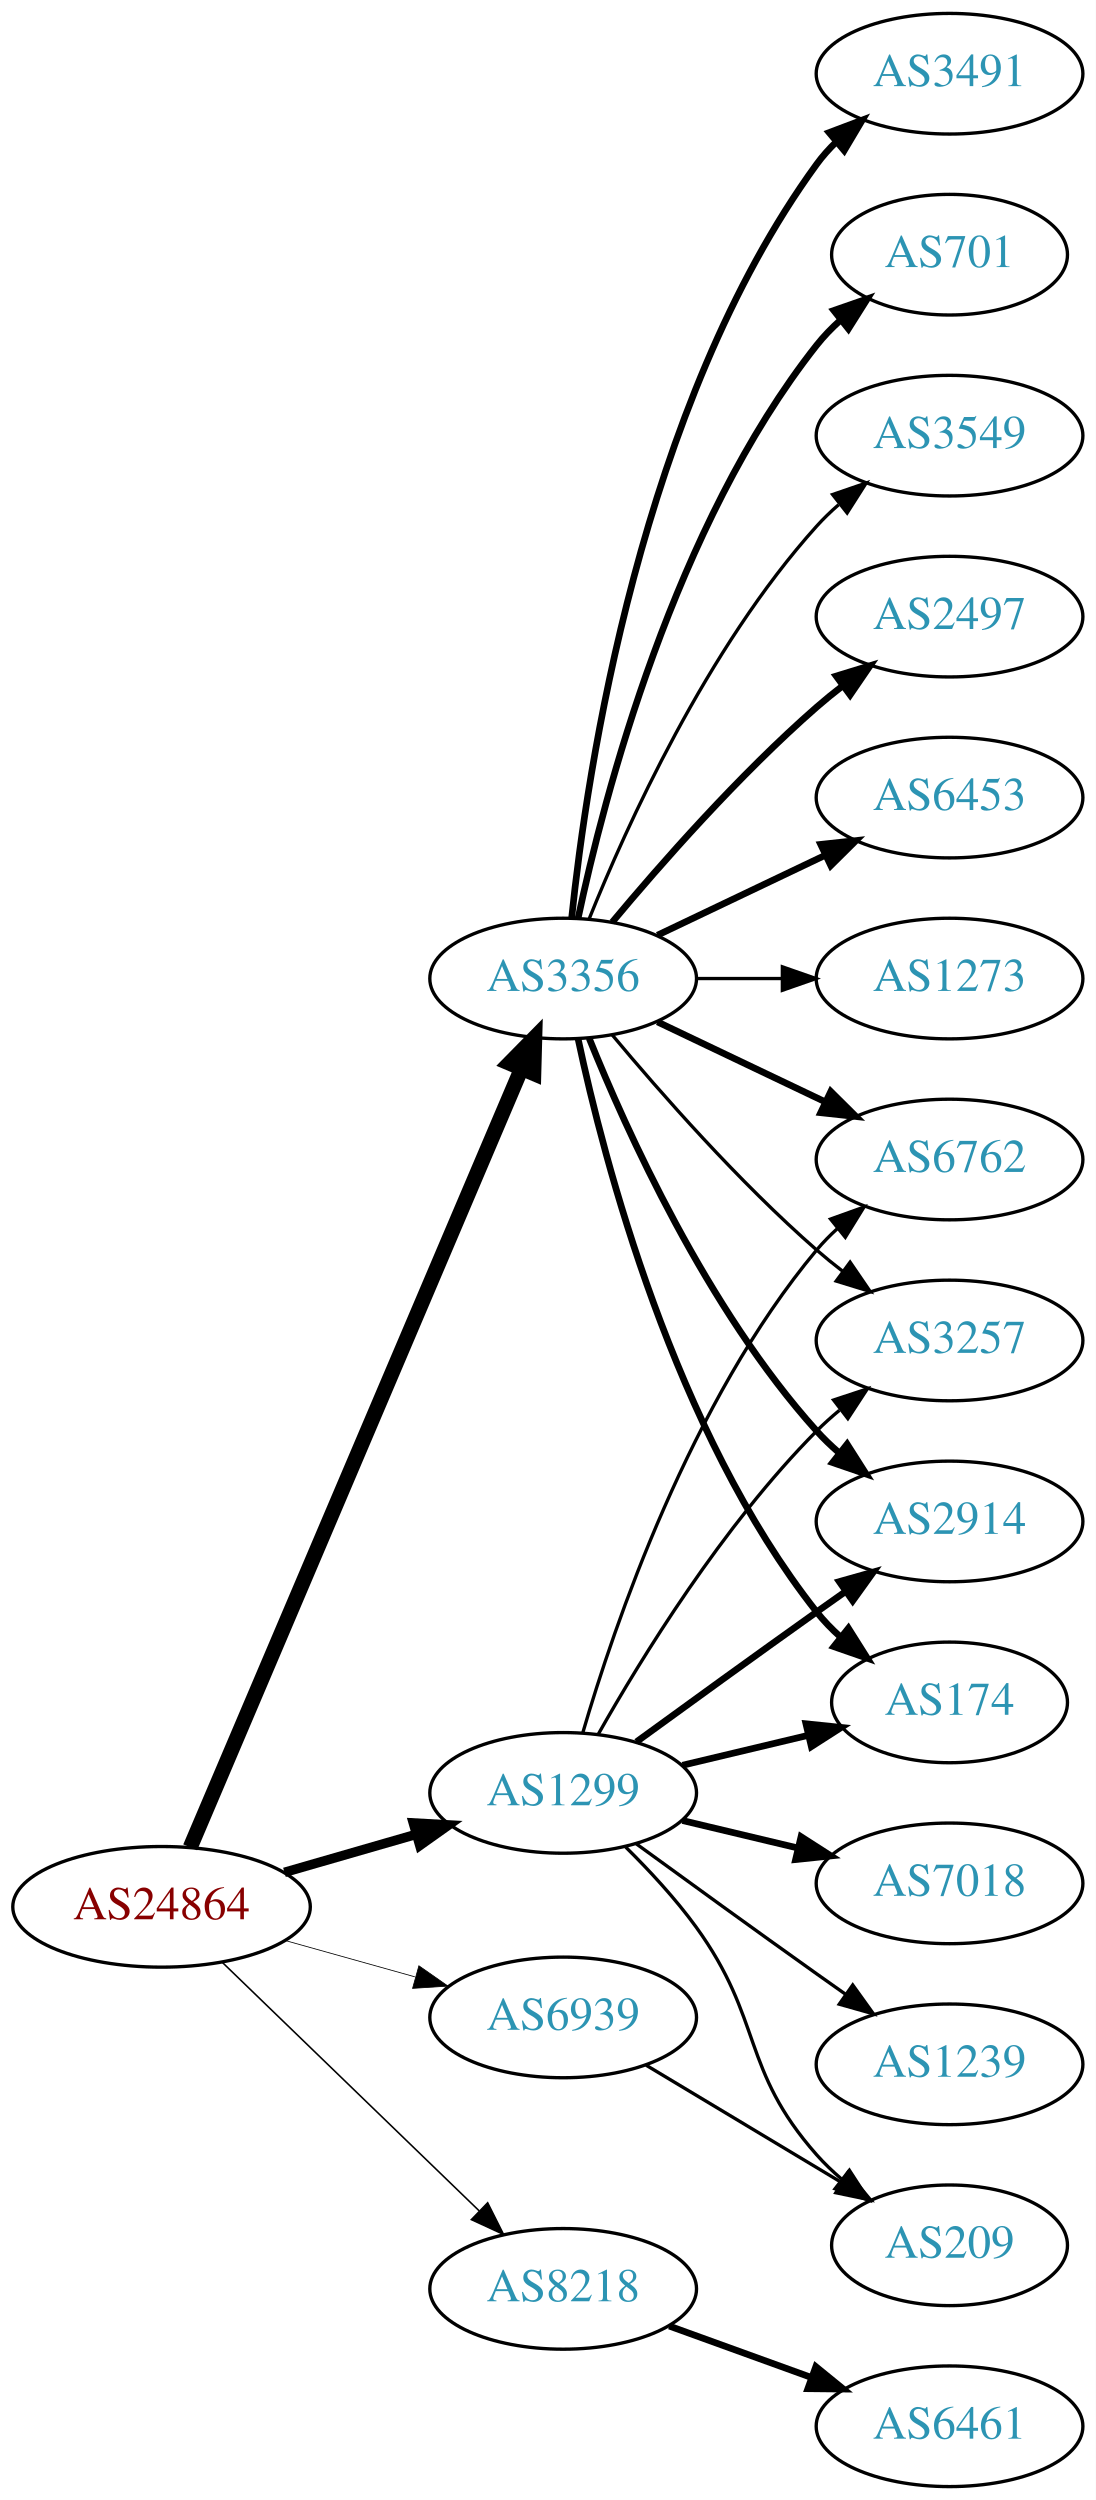
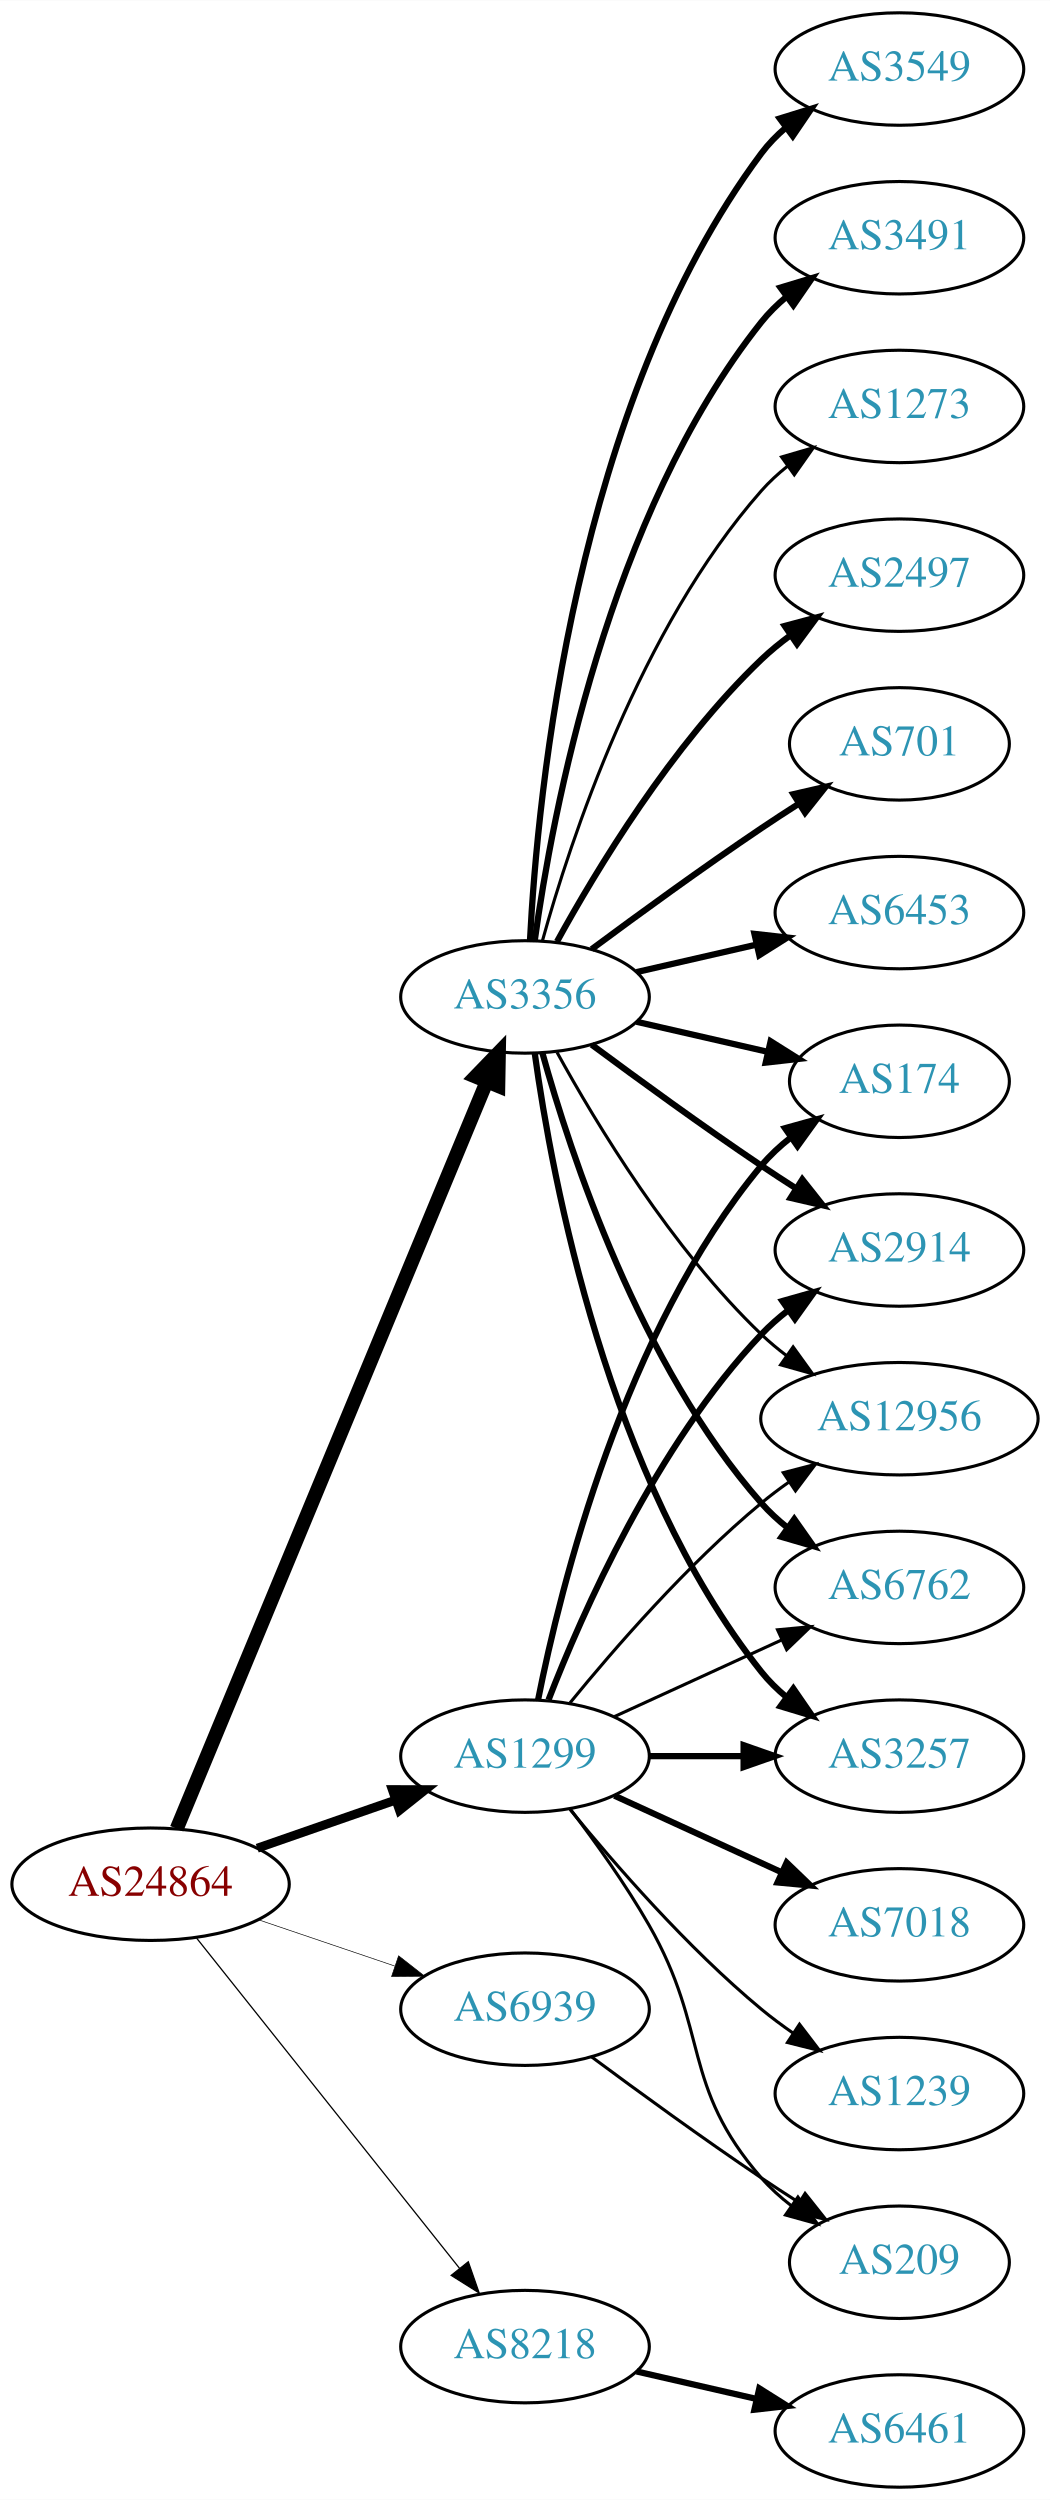
- <svg xmlns="http://www.w3.org/2000/svg" xmlns:xlink="http://www.w3.org/1999/xlink" width="327pt" height="746pt" viewBox="0.00 0.00 326.98 746.00">
-   <g id="graph0" class="graph" transform="scale(1 1) rotate(0) translate(4 742)">
-     <polygon fill="white" stroke="none" points="-4,4 -4,-742 322.978,-742 322.978,4 -4,4" />
+ <svg xmlns="http://www.w3.org/2000/svg" xmlns:xlink="http://www.w3.org/1999/xlink" width="336pt" height="800pt" viewBox="0.00 0.00 336.08 800.00">
+   <g id="graph0" class="graph" transform="scale(1 1) rotate(0) translate(4 796)">
+     <polygon fill="white" stroke="none" points="-4,4 -4,-796 332.077,-796 332.077,4 -4,4" />
    <g id="node1" class="node">
      <g id="a_node1">
        <a xlink:href="/asn/24864" xlink:title="AS24864 ~ Raiffeisen Informatik GmbH [AT]">
-           <ellipse fill="#ffffff" stroke="black" cx="44.196" cy="-173" rx="44.393" ry="18" />
-           <text text-anchor="middle" x="44.196" y="-169.3" font-family="Times,serif" font-size="14.00" fill="#880000">AS24864</text>
+           <ellipse fill="#ffffff" stroke="black" cx="44.196" cy="-193" rx="44.393" ry="18" />
+           <text text-anchor="middle" x="44.196" y="-189.3" font-family="Times,serif" font-size="14.00" fill="#880000">AS24864</text>
        </a>
      </g>
    </g>
    <g id="node2" class="node">
      <g id="a_node2">
        <a xlink:href="/asn/1299" xlink:title="AS1299 ~ Telia Carrier [EU]">
-           <ellipse fill="#ffffff" stroke="black" cx="164.039" cy="-207" rx="39.794" ry="18" />
-           <text text-anchor="middle" x="164.039" y="-203.3" font-family="Times,serif" font-size="14.00" fill="#2c94b3">AS1299</text>
+           <ellipse fill="#ffffff" stroke="black" cx="164.039" cy="-234" rx="39.794" ry="18" />
+           <text text-anchor="middle" x="164.039" y="-230.3" font-family="Times,serif" font-size="14.00" fill="#2c94b3">AS1299</text>
        </a>
      </g>
    </g>
    <g id="edge1" class="edge">
-       <path fill="none" stroke="black" stroke-width="2.842" d="M80.873,-183.293C93.288,-186.876 107.344,-190.931 120.275,-194.662" />
-       <polygon fill="black" stroke="black" stroke-width="2.842" points="119.32,-198.029 129.898,-197.438 121.26,-191.303 119.32,-198.029" />
+       <path fill="none" stroke="black" stroke-width="2.864" d="M78.335,-204.53C92.053,-209.302 108.092,-214.883 122.502,-219.896" />
+       <polygon fill="black" stroke="black" stroke-width="2.864" points="121.573,-223.279 132.168,-223.26 123.874,-216.668 121.573,-223.279" />
    </g>
    <g id="node3" class="node">
      <g id="a_node3">
        <a xlink:href="/asn/3356" xlink:title="AS3356 ~ Level 3 Parent, LLC [US]">
-           <ellipse fill="#ffffff" stroke="black" cx="164.039" cy="-450" rx="39.794" ry="18" />
-           <text text-anchor="middle" x="164.039" y="-446.3" font-family="Times,serif" font-size="14.00" fill="#2c94b3">AS3356</text>
+           <ellipse fill="#ffffff" stroke="black" cx="164.039" cy="-477" rx="39.794" ry="18" />
+           <text text-anchor="middle" x="164.039" y="-473.3" font-family="Times,serif" font-size="14.00" fill="#2c94b3">AS3356</text>
        </a>
      </g>
    </g>
    <g id="edge2" class="edge">
-       <path fill="none" stroke="black" stroke-width="4.5" d="M52.747,-190.749C72.826,-237.947 127.636,-366.783 151.585,-423.077" />
-       <polygon fill="black" stroke="black" stroke-width="4.5" points="148.013,-424.738 155.551,-432.399 155.259,-421.655 148.013,-424.738" />
+       <path fill="none" stroke="black" stroke-width="4.5" d="M52.568,-210.765C72.532,-258.879 127.752,-391.96 151.707,-449.692" />
+       <polygon fill="black" stroke="black" stroke-width="4.5" points="148.2,-451.514 155.67,-459.241 155.474,-448.496 148.2,-451.514" />
    </g>
    <g id="node4" class="node">
      <g id="a_node4">
        <a xlink:href="/asn/8218" xlink:title="AS8218 ~ legacy Neotelecoms [FR]">
-           <ellipse fill="#ffffff" stroke="black" cx="164.039" cy="-59" rx="39.794" ry="18" />
-           <text text-anchor="middle" x="164.039" y="-55.3" font-family="Times,serif" font-size="14.00" fill="#2c94b3">AS8218</text>
+           <ellipse fill="#ffffff" stroke="black" cx="164.039" cy="-45" rx="39.794" ry="18" />
+           <text text-anchor="middle" x="164.039" y="-41.3" font-family="Times,serif" font-size="14.00" fill="#2c94b3">AS8218</text>
        </a>
      </g>
    </g>
    <g id="edge3" class="edge">
-       <path fill="none" stroke="black" stroke-width="0.474" d="M62.331,-156.423C82.519,-136.894 116.19,-104.321 138.986,-82.269" />
-       <polygon fill="black" stroke="black" stroke-width="0.474" points="141.51,-84.696 146.264,-75.228 136.643,-79.665 141.51,-84.696" />
+       <path fill="none" stroke="black" stroke-width="0.409" d="M58.945,-175.733C79.7,-149.666 119.146,-100.126 143.07,-70.079" />
+       <polygon fill="black" stroke="black" stroke-width="0.409" points="145.887,-72.16 149.378,-62.157 140.41,-67.8 145.887,-72.16" />
    </g>
    <g id="node5" class="node">
      <g id="a_node5">
        <a xlink:href="/asn/6939" xlink:title="AS6939 ~ Hurricane Electric LLC [US]">
-           <ellipse fill="#ffffff" stroke="black" cx="164.039" cy="-140" rx="39.794" ry="18" />
-           <text text-anchor="middle" x="164.039" y="-136.3" font-family="Times,serif" font-size="14.00" fill="#2c94b3">AS6939</text>
+           <ellipse fill="#ffffff" stroke="black" cx="164.039" cy="-153" rx="39.794" ry="18" />
+           <text text-anchor="middle" x="164.039" y="-149.3" font-family="Times,serif" font-size="14.00" fill="#2c94b3">AS6939</text>
        </a>
      </g>
    </g>
    <g id="edge4" class="edge">
-       <path fill="none" stroke="black" stroke-width="0.237" d="M81.193,-162.92C93.37,-159.51 107.095,-155.666 119.776,-152.115" />
-       <polygon fill="black" stroke="black" stroke-width="0.237" points="120.988,-155.41 129.673,-149.343 119.1,-148.67 120.988,-155.41" />
+       <path fill="none" stroke="black" stroke-width="0.205" d="M78.65,-181.645C92.251,-177.028 108.093,-171.651 122.354,-166.81" />
+       <polygon fill="black" stroke="black" stroke-width="0.205" points="123.583,-170.089 131.928,-163.56 121.333,-163.46 123.583,-170.089" />
    </g>
    <g id="node6" class="node">
      <g id="a_node6">
-         <a xlink:href="/asn/6762" xlink:title="AS6762 ~ TELECOM ITALIA SPARKLE S.p.A. [IT]">
-           <ellipse fill="#ffffff" stroke="black" cx="279.332" cy="-396" rx="39.794" ry="18" />
-           <text text-anchor="middle" x="279.332" y="-392.3" font-family="Times,serif" font-size="14.00" fill="#2c94b3">AS6762</text>
+         <a xlink:href="/asn/2914" xlink:title="AS2914 ~ NTT America, Inc. [US]">
+           <ellipse fill="#ffffff" stroke="black" cx="283.881" cy="-396" rx="39.794" ry="18" />
+           <text text-anchor="middle" x="283.881" y="-392.3" font-family="Times,serif" font-size="14.00" fill="#2c94b3">AS2914</text>
        </a>
      </g>
    </g>
    <g id="edge5" class="edge">
-       <path fill="none" stroke="black" d="M169.913,-225.002C179.227,-256.844 202.043,-323.981 239.685,-369 241.555,-371.237 243.654,-373.374 245.88,-375.396" />
-       <polygon fill="black" stroke="black" points="243.823,-378.234 253.799,-381.804 248.227,-372.793 243.823,-378.234" />
+       <path fill="none" stroke="black" stroke-width="2" d="M171.562,-251.994C182.312,-279.728 205.969,-333.429 239.685,-369 242.271,-371.728 245.188,-374.294 248.257,-376.677" />
+       <polygon fill="black" stroke="black" stroke-width="2" points="246.411,-379.658 256.605,-382.543 250.435,-373.93 246.411,-379.658" />
    </g>
    <g id="node7" class="node">
      <g id="a_node7">
-         <a xlink:href="/asn/3257" xlink:title="AS3257 ~ GTT [DE]">
-           <ellipse fill="#ffffff" stroke="black" cx="279.332" cy="-342" rx="39.794" ry="18" />
-           <text text-anchor="middle" x="279.332" y="-338.3" font-family="Times,serif" font-size="14.00" fill="#2c94b3">AS3257</text>
+         <a xlink:href="/asn/12956" xlink:title="AS12956 ~ TELXIUS [ES]">
+           <ellipse fill="#ffffff" stroke="black" cx="283.881" cy="-342" rx="44.393" ry="18" />
+           <text text-anchor="middle" x="283.881" y="-338.3" font-family="Times,serif" font-size="14.00" fill="#2c94b3">AS12956</text>
        </a>
      </g>
    </g>
    <g id="edge6" class="edge">
-       <path fill="none" stroke="black" d="M174.498,-224.49C187.28,-247.096 211.712,-286.886 239.685,-315 241.796,-317.121 244.092,-319.188 246.477,-321.171" />
-       <polygon fill="black" stroke="black" points="244.73,-324.242 254.793,-327.556 248.993,-318.69 244.73,-324.242" />
+       <path fill="none" stroke="black" d="M178.458,-251.065C192.572,-268.375 215.987,-295.345 239.685,-315 242.423,-317.271 245.367,-319.494 248.384,-321.63" />
+       <polygon fill="black" stroke="black" points="246.716,-324.725 256.973,-327.379 250.61,-318.908 246.716,-324.725" />
    </g>
    <g id="node8" class="node">
      <g id="a_node8">
-         <a xlink:href="/asn/7018" xlink:title="AS7018 ~ AT&amp;T Services, Inc. [US]">
-           <ellipse fill="#ffffff" stroke="black" cx="279.332" cy="-180" rx="39.794" ry="18" />
-           <text text-anchor="middle" x="279.332" y="-176.3" font-family="Times,serif" font-size="14.00" fill="#2c94b3">AS7018</text>
+         <a xlink:href="/asn/1239" xlink:title="AS1239 ~ Sprint [US]">
+           <ellipse fill="#ffffff" stroke="black" cx="283.881" cy="-126" rx="39.794" ry="18" />
+           <text text-anchor="middle" x="283.881" y="-122.3" font-family="Times,serif" font-size="14.00" fill="#2c94b3">AS1239</text>
        </a>
      </g>
    </g>
    <g id="edge7" class="edge">
-       <path fill="none" stroke="black" stroke-width="2" d="M199.646,-198.752C210.517,-196.162 222.671,-193.265 234.114,-190.538" />
-       <polygon fill="black" stroke="black" stroke-width="2" points="235.02,-193.92 243.936,-188.197 233.397,-187.111 235.02,-193.92" />
+       <path fill="none" stroke="black" d="M178.458,-216.935C192.572,-199.625 215.987,-172.655 239.685,-153 242.901,-150.332 246.402,-147.73 249.972,-145.259" />
+       <polygon fill="black" stroke="black" points="251.896,-148.183 258.329,-139.764 248.05,-142.334 251.896,-148.183" />
    </g>
    <g id="node9" class="node">
      <g id="a_node9">
-         <a xlink:href="/asn/2914" xlink:title="AS2914 ~ NTT America, Inc. [US]">
-           <ellipse fill="#ffffff" stroke="black" cx="279.332" cy="-288" rx="39.794" ry="18" />
-           <text text-anchor="middle" x="279.332" y="-284.3" font-family="Times,serif" font-size="14.00" fill="#2c94b3">AS2914</text>
+         <a xlink:href="/asn/7018" xlink:title="AS7018 ~ AT&amp;T Services, Inc. [US]">
+           <ellipse fill="#ffffff" stroke="black" cx="283.881" cy="-180" rx="39.794" ry="18" />
+           <text text-anchor="middle" x="283.881" y="-176.3" font-family="Times,serif" font-size="14.00" fill="#2c94b3">AS7018</text>
        </a>
      </g>
    </g>
    <g id="edge8" class="edge">
-       <path fill="none" stroke="black" stroke-width="2" d="M185.887,-222.222C200.821,-233.091 221.435,-248.025 239.685,-261 242.506,-263.005 245.449,-265.085 248.397,-267.159" />
-       <polygon fill="black" stroke="black" stroke-width="2" points="246.424,-270.05 256.621,-272.926 250.443,-264.319 246.424,-270.05" />
+       <path fill="none" stroke="black" stroke-width="2" d="M192.667,-221.339C208.624,-214.027 228.895,-204.739 246.178,-196.819" />
+       <polygon fill="black" stroke="black" stroke-width="2" points="247.793,-199.929 255.425,-192.581 244.876,-193.565 247.793,-199.929" />
    </g>
    <g id="node10" class="node">
      <g id="a_node10">
-         <a xlink:href="/asn/174" xlink:title="AS174 ~ Cogent Communications [US]">
-           <ellipse fill="#ffffff" stroke="black" cx="279.332" cy="-234" rx="35.194" ry="18" />
-           <text text-anchor="middle" x="279.332" y="-230.3" font-family="Times,serif" font-size="14.00" fill="#2c94b3">AS174</text>
+         <a xlink:href="/asn/6762" xlink:title="AS6762 ~ TELECOM ITALIA SPARKLE S.p.A. [IT]">
+           <ellipse fill="#ffffff" stroke="black" cx="283.881" cy="-288" rx="39.794" ry="18" />
+           <text text-anchor="middle" x="283.881" y="-284.3" font-family="Times,serif" font-size="14.00" fill="#2c94b3">AS6762</text>
        </a>
      </g>
    </g>
    <g id="edge9" class="edge">
-       <path fill="none" stroke="black" stroke-width="2" d="M199.646,-215.248C211.44,-218.058 224.745,-221.229 237.013,-224.153" />
-       <polygon fill="black" stroke="black" stroke-width="2" points="236.479,-227.624 247.018,-226.537 238.101,-220.814 236.479,-227.624" />
+       <path fill="none" stroke="black" d="M192.667,-246.661C208.624,-253.973 228.895,-263.261 246.178,-271.181" />
+       <polygon fill="black" stroke="black" points="244.876,-274.435 255.425,-275.419 247.793,-268.071 244.876,-274.435" />
    </g>
    <g id="node11" class="node">
      <g id="a_node11">
-         <a xlink:href="/asn/1239" xlink:title="AS1239 ~ Sprint [US]">
-           <ellipse fill="#ffffff" stroke="black" cx="279.332" cy="-126" rx="39.794" ry="18" />
-           <text text-anchor="middle" x="279.332" y="-122.3" font-family="Times,serif" font-size="14.00" fill="#2c94b3">AS1239</text>
+         <a xlink:href="/asn/3257" xlink:title="AS3257 ~ GTT [DE]">
+           <ellipse fill="#ffffff" stroke="black" cx="283.881" cy="-234" rx="39.794" ry="18" />
+           <text text-anchor="middle" x="283.881" y="-230.3" font-family="Times,serif" font-size="14.00" fill="#2c94b3">AS3257</text>
        </a>
      </g>
    </g>
    <g id="edge10" class="edge">
-       <path fill="none" stroke="black" d="M185.887,-191.778C200.821,-180.909 221.435,-165.975 239.685,-153 242.506,-150.995 245.449,-148.915 248.397,-146.841" />
-       <polygon fill="black" stroke="black" points="250.443,-149.681 256.621,-141.074 246.424,-143.95 250.443,-149.681" />
+       <path fill="none" stroke="black" stroke-width="2" d="M203.951,-234C213.505,-234 223.854,-234 233.817,-234" />
+       <polygon fill="black" stroke="black" stroke-width="2" points="234.009,-237.5 244.009,-234 234.009,-230.5 234.009,-237.5" />
    </g>
    <g id="node12" class="node">
      <g id="a_node12">
-         <a xlink:href="/asn/209" xlink:title="AS209 ~ CenturyLink Communications, LLC [US]">
-           <ellipse fill="#ffffff" stroke="black" cx="279.332" cy="-72" rx="35.194" ry="18" />
-           <text text-anchor="middle" x="279.332" y="-68.3" font-family="Times,serif" font-size="14.00" fill="#2c94b3">AS209</text>
+         <a xlink:href="/asn/174" xlink:title="AS174 ~ Cogent Communications [US]">
+           <ellipse fill="#ffffff" stroke="black" cx="283.881" cy="-450" rx="35.194" ry="18" />
+           <text text-anchor="middle" x="283.881" y="-446.3" font-family="Times,serif" font-size="14.00" fill="#2c94b3">AS174</text>
        </a>
      </g>
    </g>
    <g id="edge11" class="edge">
-       <path fill="none" stroke="black" d="M182.714,-190.815C189.727,-183.88 197.562,-175.442 203.685,-167 223.764,-139.319 217.035,-124.62 239.685,-99 241.908,-96.486 244.41,-94.085 247.045,-91.824" />
-       <polygon fill="black" stroke="black" points="249.446,-94.391 255.201,-85.495 245.155,-88.86 249.446,-94.391" />
-     </g>
-     <g id="edge19" class="edge">
-       <path fill="none" stroke="black" stroke-width="2" d="M192.175,-437.066C207.169,-429.919 225.99,-420.948 242.213,-413.215" />
-       <polygon fill="black" stroke="black" stroke-width="2" points="243.895,-416.291 251.417,-408.829 240.884,-409.972 243.895,-416.291" />
-     </g>
-     <g id="edge20" class="edge">
-       <path fill="none" stroke="black" d="M178.669,-433.183C192.951,-416.071 216.498,-389.255 239.685,-369 242.151,-366.846 244.789,-364.706 247.487,-362.628" />
-       <polygon fill="black" stroke="black" points="249.66,-365.375 255.641,-356.63 245.512,-359.736 249.66,-365.375" />
-     </g>
-     <g id="edge18" class="edge">
-       <path fill="none" stroke="black" stroke-width="2" d="M171.786,-432.213C182.837,-404.757 206.891,-351.422 239.685,-315 241.688,-312.776 243.906,-310.637 246.239,-308.603" />
-       <polygon fill="black" stroke="black" stroke-width="2" points="248.769,-311.065 254.458,-302.127 244.437,-305.567 248.769,-311.065" />
-     </g>
-     <g id="edge14" class="edge">
-       <path fill="none" stroke="black" stroke-width="2" d="M168.529,-431.84C176.16,-395.97 197.152,-314.845 239.685,-261 241.765,-258.367 244.17,-255.884 246.743,-253.572" />
-       <polygon fill="black" stroke="black" stroke-width="2" points="249.154,-256.127 254.806,-247.165 244.799,-250.646 249.154,-256.127" />
+       <path fill="none" stroke="black" stroke-width="2" d="M168.237,-252.073C175.401,-288.141 195.675,-370.125 239.685,-423 242.422,-426.288 245.667,-429.298 249.13,-432.017" />
+       <polygon fill="black" stroke="black" stroke-width="2" points="247.265,-434.983 257.471,-437.827 251.267,-429.239 247.265,-434.983" />
    </g>
    <g id="node13" class="node">
      <g id="a_node13">
-         <a xlink:href="/asn/3491" xlink:title="AS3491 ~ PCCW Global, Inc. [US]">
-           <ellipse fill="#ffffff" stroke="black" cx="279.332" cy="-720" rx="39.794" ry="18" />
-           <text text-anchor="middle" x="279.332" y="-716.3" font-family="Times,serif" font-size="14.00" fill="#2c94b3">AS3491</text>
+         <a xlink:href="/asn/209" xlink:title="AS209 ~ CenturyLink Communications, LLC [US]">
+           <ellipse fill="#ffffff" stroke="black" cx="283.881" cy="-72" rx="35.194" ry="18" />
+           <text text-anchor="middle" x="283.881" y="-68.3" font-family="Times,serif" font-size="14.00" fill="#2c94b3">AS209</text>
        </a>
      </g>
    </g>
    <g id="edge12" class="edge">
-       <path fill="none" stroke="black" stroke-width="2" d="M166.595,-468.256C171.066,-511.303 187.199,-620.94 239.685,-693 241.402,-695.357 243.389,-697.581 245.538,-699.663" />
-       <polygon fill="black" stroke="black" stroke-width="2" points="243.402,-702.439 253.313,-706.183 247.9,-697.075 243.402,-702.439" />
+       <path fill="none" stroke="black" d="M178.5,-217.087C186.393,-206.73 196.242,-193.008 203.685,-180 223.25,-145.806 213.851,-128.742 239.685,-99 242.491,-95.77 245.778,-92.797 249.266,-90.098" />
+       <polygon fill="black" stroke="black" points="251.4,-92.878 257.633,-84.31 247.417,-87.121 251.4,-92.878" />
+     </g>
+     <g id="edge13" class="edge">
+       <path fill="none" stroke="black" stroke-width="2" d="M185.369,-461.723C200.231,-450.696 220.976,-435.593 239.685,-423 243.234,-420.611 246.984,-418.161 250.733,-415.758" />
+       <polygon fill="black" stroke="black" stroke-width="2" points="252.801,-418.591 259.381,-410.288 249.059,-412.675 252.801,-418.591" />
+     </g>
+     <g id="edge15" class="edge">
+       <path fill="none" stroke="black" d="M174.28,-459.287C186.825,-436.439 211.002,-396.389 239.685,-369 242.192,-366.607 244.943,-364.313 247.805,-362.145" />
+       <polygon fill="black" stroke="black" points="249.857,-364.982 256.056,-356.39 245.852,-359.241 249.857,-364.982" />
+     </g>
+     <g id="edge22" class="edge">
+       <path fill="none" stroke="black" stroke-width="2" d="M169.612,-459.054C178.517,-427.005 200.801,-359.158 239.685,-315 242.169,-312.179 245.019,-309.551 248.044,-307.129" />
+       <polygon fill="black" stroke="black" stroke-width="2" points="250.23,-309.869 256.334,-301.209 246.162,-304.172 250.23,-309.869" />
+     </g>
+     <g id="edge21" class="edge">
+       <path fill="none" stroke="black" stroke-width="2" d="M167.178,-458.83C172.678,-419.026 190.504,-322.767 239.685,-261 242.026,-258.06 244.781,-255.351 247.747,-252.879" />
+       <polygon fill="black" stroke="black" stroke-width="2" points="249.939,-255.612 255.953,-246.89 245.812,-249.958 249.939,-255.612" />
+     </g>
+     <g id="edge17" class="edge">
+       <path fill="none" stroke="black" stroke-width="2" d="M199.758,-469.045C212.85,-466.045 227.873,-462.604 241.513,-459.478" />
+       <polygon fill="black" stroke="black" stroke-width="2" points="242.655,-462.807 251.621,-457.162 241.091,-455.984 242.655,-462.807" />
    </g>
    <g id="node14" class="node">
      <g id="a_node14">
-         <a xlink:href="/asn/701" xlink:title="AS701 ~ UUNET [US]">
-           <ellipse fill="#ffffff" stroke="black" cx="279.332" cy="-666" rx="35.194" ry="18" />
-           <text text-anchor="middle" x="279.332" y="-662.3" font-family="Times,serif" font-size="14.00" fill="#2c94b3">AS701</text>
-         </a>
-       </g>
-     </g>
-     <g id="edge13" class="edge">
-       <path fill="none" stroke="black" stroke-width="2" d="M168.529,-468.16C176.16,-504.03 197.152,-585.155 239.685,-639 241.765,-641.633 244.17,-644.116 246.743,-646.428" />
-       <polygon fill="black" stroke="black" stroke-width="2" points="244.799,-649.354 254.806,-652.835 249.154,-643.873 244.799,-649.354" />
+         <a xlink:href="/asn/2497" xlink:title="AS2497 ~ Internet Initiative Japan Inc. [JP]">
+           <ellipse fill="#ffffff" stroke="black" cx="283.881" cy="-612" rx="39.794" ry="18" />
+           <text text-anchor="middle" x="283.881" y="-608.3" font-family="Times,serif" font-size="14.00" fill="#2c94b3">AS2497</text>
+         </a>
+       </g>
+     </g>
+     <g id="edge14" class="edge">
+       <path fill="none" stroke="black" stroke-width="2" d="M174.28,-494.713C186.825,-517.561 211.002,-557.611 239.685,-585 242.553,-587.739 245.742,-590.347 249.051,-592.785" />
+       <polygon fill="black" stroke="black" stroke-width="2" points="247.175,-595.742 257.411,-598.477 251.114,-589.956 247.175,-595.742" />
    </g>
    <g id="node15" class="node">
      <g id="a_node15">
-         <a xlink:href="/asn/3549" xlink:title="AS3549 ~ Level 3 Parent, LLC [US]">
-           <ellipse fill="#ffffff" stroke="black" cx="279.332" cy="-612" rx="39.794" ry="18" />
-           <text text-anchor="middle" x="279.332" y="-608.3" font-family="Times,serif" font-size="14.00" fill="#2c94b3">AS3549</text>
-         </a>
-       </g>
-     </g>
-     <g id="edge15" class="edge">
-       <path fill="none" stroke="black" d="M171.786,-467.787C182.837,-495.243 206.891,-548.578 239.685,-585 241.688,-587.224 243.906,-589.363 246.239,-591.397" />
-       <polygon fill="black" stroke="black" points="244.437,-594.433 254.458,-597.873 248.769,-588.935 244.437,-594.433" />
+         <a xlink:href="/asn/701" xlink:title="AS701 ~ UUNET [US]">
+           <ellipse fill="#ffffff" stroke="black" cx="283.881" cy="-558" rx="35.194" ry="18" />
+           <text text-anchor="middle" x="283.881" y="-554.3" font-family="Times,serif" font-size="14.00" fill="#2c94b3">AS701</text>
+         </a>
+       </g>
+     </g>
+     <g id="edge16" class="edge">
+       <path fill="none" stroke="black" stroke-width="2" d="M185.369,-492.277C200.231,-503.304 220.976,-518.407 239.685,-531 243.502,-533.569 247.552,-536.21 251.583,-538.786" />
+       <polygon fill="black" stroke="black" stroke-width="2" points="249.952,-541.895 260.277,-544.271 253.687,-535.975 249.952,-541.895" />
    </g>
    <g id="node16" class="node">
      <g id="a_node16">
-         <a xlink:href="/asn/2497" xlink:title="AS2497 ~ Internet Initiative Japan Inc. [JP]">
-           <ellipse fill="#ffffff" stroke="black" cx="279.332" cy="-558" rx="39.794" ry="18" />
-           <text text-anchor="middle" x="279.332" y="-554.3" font-family="Times,serif" font-size="14.00" fill="#2c94b3">AS2497</text>
-         </a>
-       </g>
-     </g>
-     <g id="edge16" class="edge">
-       <path fill="none" stroke="black" stroke-width="2" d="M178.669,-466.817C192.951,-483.929 216.498,-510.745 239.685,-531 242.151,-533.154 244.789,-535.294 247.487,-537.372" />
-       <polygon fill="black" stroke="black" stroke-width="2" points="245.512,-540.264 255.641,-543.37 249.66,-534.625 245.512,-540.264" />
+         <a xlink:href="/asn/6453" xlink:title="AS6453 ~ TATA COMMUNICATIONS (AMERICA) INC [US]">
+           <ellipse fill="#ffffff" stroke="black" cx="283.881" cy="-504" rx="39.794" ry="18" />
+           <text text-anchor="middle" x="283.881" y="-500.3" font-family="Times,serif" font-size="14.00" fill="#2c94b3">AS6453</text>
+         </a>
+       </g>
+     </g>
+     <g id="edge18" class="edge">
+       <path fill="none" stroke="black" stroke-width="2" d="M199.758,-484.955C211.758,-487.704 225.379,-490.825 238.071,-493.733" />
+       <polygon fill="black" stroke="black" stroke-width="2" points="237.474,-497.187 248.003,-496.009 239.037,-490.364 237.474,-497.187" />
    </g>
    <g id="node17" class="node">
      <g id="a_node17">
-         <a xlink:href="/asn/6453" xlink:title="AS6453 ~ TATA COMMUNICATIONS (AMERICA) INC [US]">
-           <ellipse fill="#ffffff" stroke="black" cx="279.332" cy="-504" rx="39.794" ry="18" />
-           <text text-anchor="middle" x="279.332" y="-500.3" font-family="Times,serif" font-size="14.00" fill="#2c94b3">AS6453</text>
-         </a>
-       </g>
-     </g>
-     <g id="edge17" class="edge">
-       <path fill="none" stroke="black" stroke-width="2" d="M192.175,-462.934C207.169,-470.081 225.99,-479.052 242.213,-486.785" />
-       <polygon fill="black" stroke="black" stroke-width="2" points="240.884,-490.028 251.417,-491.171 243.895,-483.709 240.884,-490.028" />
+         <a xlink:href="/asn/3549" xlink:title="AS3549 ~ Level 3 Parent, LLC [US]">
+           <ellipse fill="#ffffff" stroke="black" cx="283.881" cy="-774" rx="39.794" ry="18" />
+           <text text-anchor="middle" x="283.881" y="-770.3" font-family="Times,serif" font-size="14.00" fill="#2c94b3">AS3549</text>
+         </a>
+       </g>
+     </g>
+     <g id="edge19" class="edge">
+       <path fill="none" stroke="black" stroke-width="2" d="M165.63,-495.023C168.007,-541.412 179.925,-666.893 239.685,-747 241.933,-750.013 244.624,-752.769 247.551,-755.272" />
+       <polygon fill="black" stroke="black" stroke-width="2" points="245.582,-758.169 255.702,-761.303 249.746,-752.542 245.582,-758.169" />
    </g>
    <g id="node18" class="node">
      <g id="a_node18">
-         <a xlink:href="/asn/1273" xlink:title="AS1273 ~ Vodafone Group PLC [EU]">
-           <ellipse fill="#ffffff" stroke="black" cx="279.332" cy="-450" rx="39.794" ry="18" />
-           <text text-anchor="middle" x="279.332" y="-446.3" font-family="Times,serif" font-size="14.00" fill="#2c94b3">AS1273</text>
-         </a>
-       </g>
-     </g>
-     <g id="edge21" class="edge">
-       <path fill="none" stroke="black" d="M203.711,-450C211.914,-450 220.678,-450 229.21,-450" />
-       <polygon fill="black" stroke="black" points="229.449,-453.5 239.449,-450 229.449,-446.5 229.449,-453.5" />
+         <a xlink:href="/asn/3491" xlink:title="AS3491 ~ PCCW Global, Inc. [US]">
+           <ellipse fill="#ffffff" stroke="black" cx="283.881" cy="-720" rx="39.794" ry="18" />
+           <text text-anchor="middle" x="283.881" y="-716.3" font-family="Times,serif" font-size="14.00" fill="#2c94b3">AS3491</text>
+         </a>
+       </g>
+     </g>
+     <g id="edge20" class="edge">
+       <path fill="none" stroke="black" stroke-width="2" d="M167.178,-495.17C172.678,-534.974 190.504,-631.233 239.685,-693 242.026,-695.94 244.781,-698.649 247.747,-701.121" />
+       <polygon fill="black" stroke="black" stroke-width="2" points="245.812,-704.042 255.953,-707.11 249.939,-698.388 245.812,-704.042" />
    </g>
    <g id="node19" class="node">
      <g id="a_node19">
+         <a xlink:href="/asn/1273" xlink:title="AS1273 ~ Vodafone Group PLC [EU]">
+           <ellipse fill="#ffffff" stroke="black" cx="283.881" cy="-666" rx="39.794" ry="18" />
+           <text text-anchor="middle" x="283.881" y="-662.3" font-family="Times,serif" font-size="14.00" fill="#2c94b3">AS1273</text>
+         </a>
+       </g>
+     </g>
+     <g id="edge23" class="edge">
+       <path fill="none" stroke="black" d="M169.612,-494.946C178.517,-526.995 200.801,-594.842 239.685,-639 242.169,-641.821 245.019,-644.449 248.044,-646.871" />
+       <polygon fill="black" stroke="black" points="246.162,-649.828 256.334,-652.791 250.23,-644.131 246.162,-649.828" />
+     </g>
+     <g id="node20" class="node">
+       <g id="a_node20">
        <a xlink:href="/asn/6461" xlink:title="AS6461 ~ Zayo Bandwidth [US]">
-           <ellipse fill="#ffffff" stroke="black" cx="279.332" cy="-18" rx="39.794" ry="18" />
-           <text text-anchor="middle" x="279.332" y="-14.3" font-family="Times,serif" font-size="14.00" fill="#2c94b3">AS6461</text>
-         </a>
-       </g>
-     </g>
-     <g id="edge22" class="edge">
-       <path fill="none" stroke="black" stroke-width="2" d="M195.697,-47.905C208.67,-43.21 223.963,-37.676 237.844,-32.652" />
-       <polygon fill="black" stroke="black" stroke-width="2" points="239.436,-35.798 247.648,-29.104 237.054,-29.216 239.436,-35.798" />
-     </g>
-     <g id="edge23" class="edge">
-       <path fill="none" stroke="black" d="M188.789,-125.745C205.74,-115.571 228.705,-101.786 247.134,-90.725" />
-       <polygon fill="black" stroke="black" points="248.998,-93.689 255.771,-85.541 245.395,-87.687 248.998,-93.689" />
+           <ellipse fill="#ffffff" stroke="black" cx="283.881" cy="-18" rx="39.794" ry="18" />
+           <text text-anchor="middle" x="283.881" y="-14.3" font-family="Times,serif" font-size="14.00" fill="#2c94b3">AS6461</text>
+         </a>
+       </g>
+     </g>
+     <g id="edge24" class="edge">
+       <path fill="none" stroke="black" stroke-width="2" d="M199.758,-37.045C211.758,-34.296 225.379,-31.175 238.071,-28.267" />
+       <polygon fill="black" stroke="black" stroke-width="2" points="239.037,-31.636 248.003,-25.991 237.474,-24.813 239.037,-31.636" />
+     </g>
+     <g id="edge25" class="edge">
+       <path fill="none" stroke="black" d="M185.369,-137.723C200.231,-126.696 220.976,-111.593 239.685,-99 243.502,-96.43 247.552,-93.79 251.583,-91.214" />
+       <polygon fill="black" stroke="black" points="253.687,-94.025 260.277,-85.729 249.952,-88.105 253.687,-94.025" />
    </g>
  </g>
</svg>
